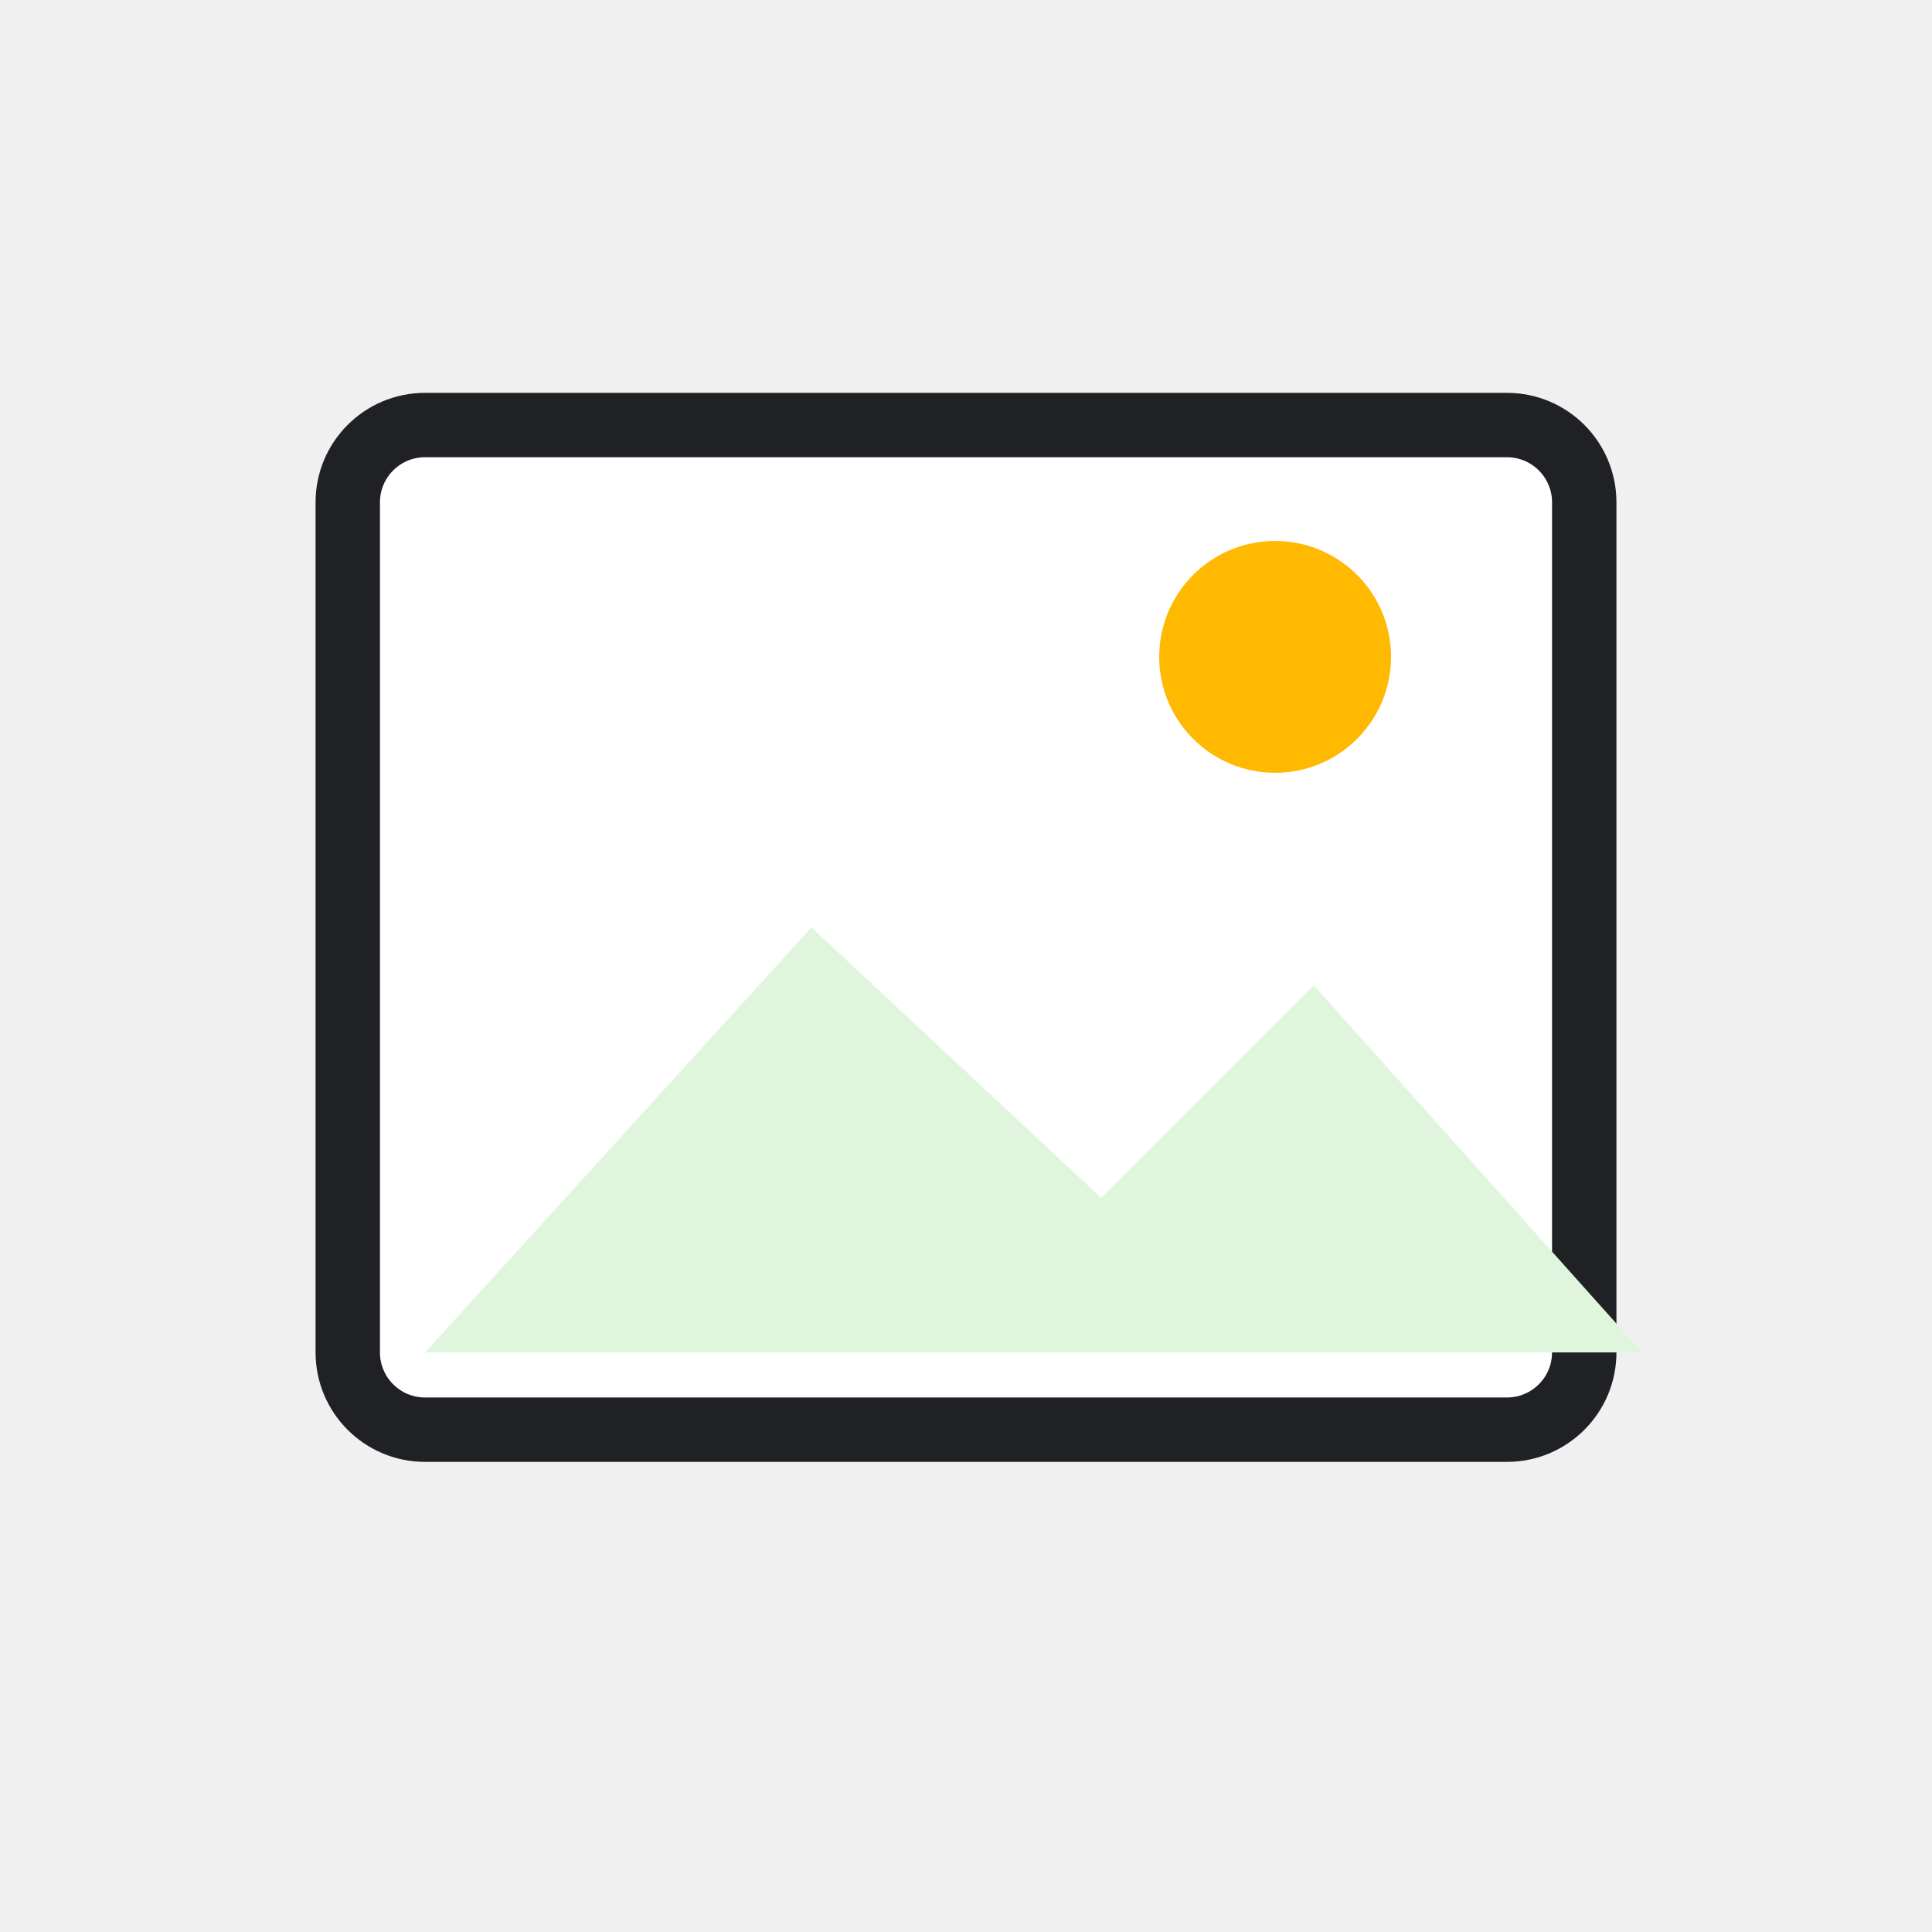
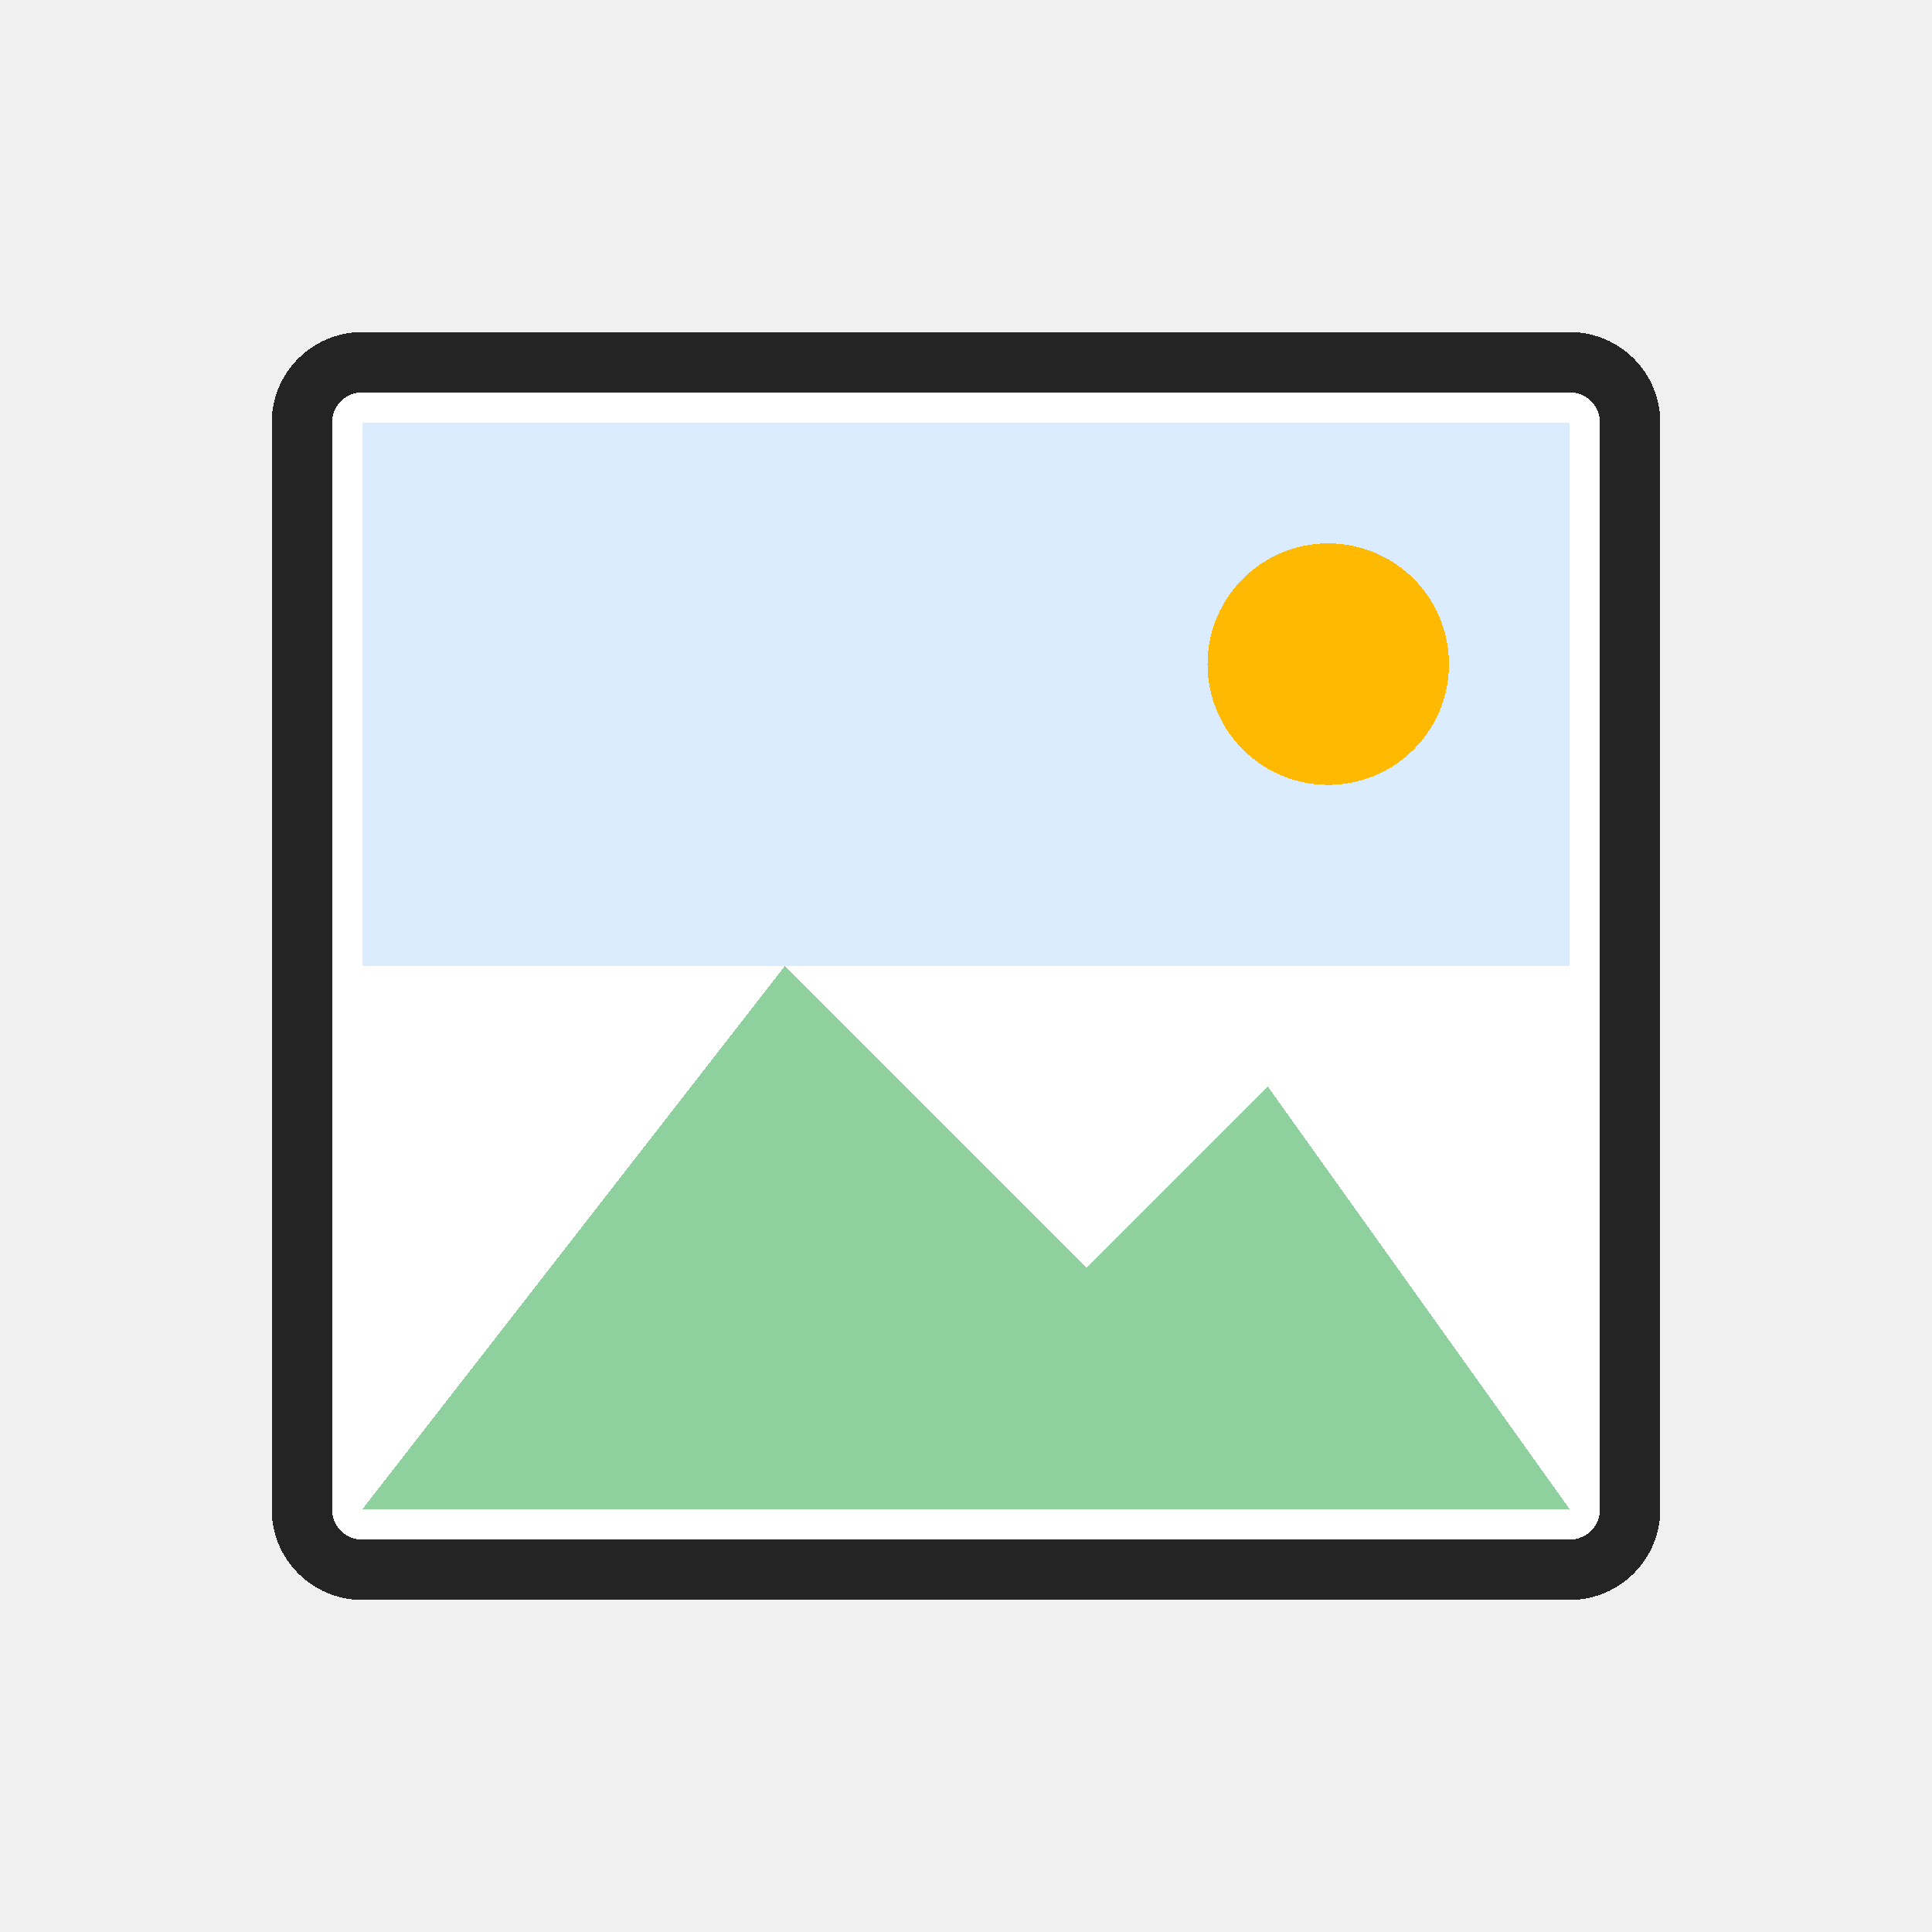
- <svg xmlns="http://www.w3.org/2000/svg" width="54" height="54" viewBox="0 0 54 54" role="img" aria-label="Picture">
-   <rect width="54" height="54" fill="none" />
-   <g>
-     <rect stroke="#202124" stroke-width="1.8" x="9.72" y="11.88" width="34.56" height="28.08" rx="2.16" fill="#ffffff" />
-     <circle cx="35.64" cy="18.36" r="3.24" fill="#ffb900" />
-     <path d="M11.88 37.8l10.8-11.88l8.1 7.56l5.94-5.94l9.18 10.26z" fill="#dff6dd" />
-   </g>
+ <svg xmlns="http://www.w3.org/2000/svg" width="32" height="32" viewBox="0 0 32 32" role="img" aria-label="Picture" shape-rendering="crispEdges">
+   <rect width="32" height="32" fill="none" />
+   <rect x="5" y="6" width="22" height="20" rx="1" fill="#ffffff" stroke="#242424" stroke-width="1" />
+   <rect x="6" y="7" width="20" height="9" fill="#dcecff" />
+   <circle cx="22" cy="11" r="2" fill="#ffb900" />
+   <path d="M6 25L13 16L18 21L21 18L26 25Z" fill="#8fd19e" />
</svg>
